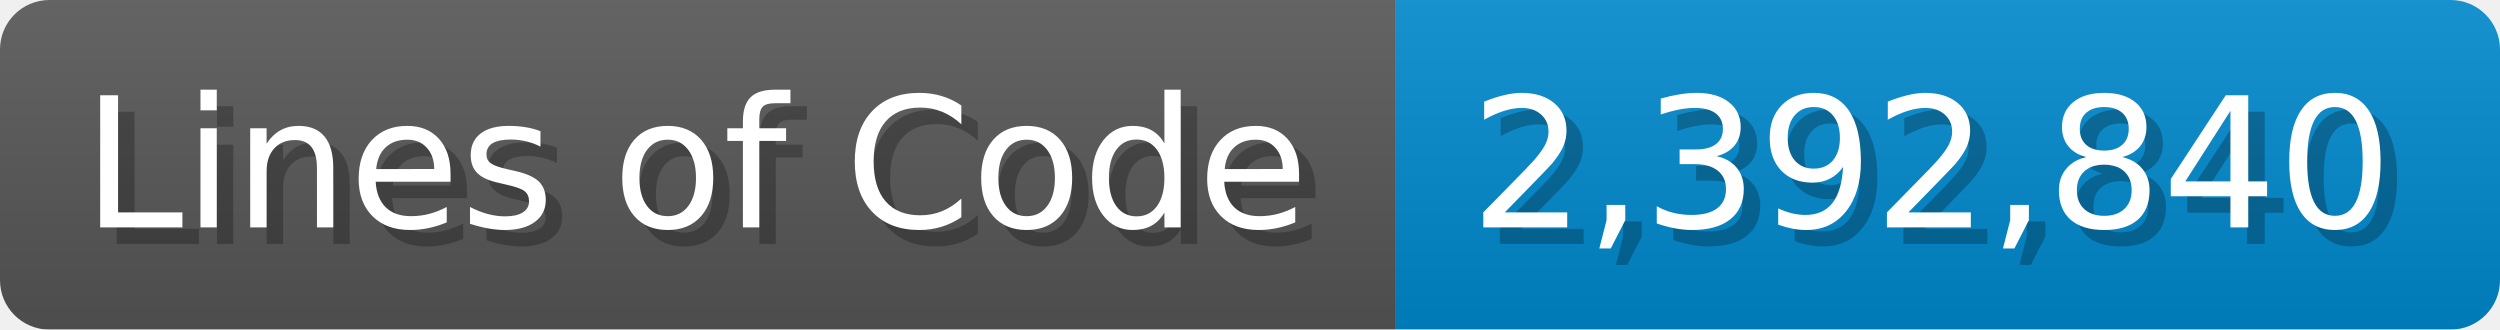
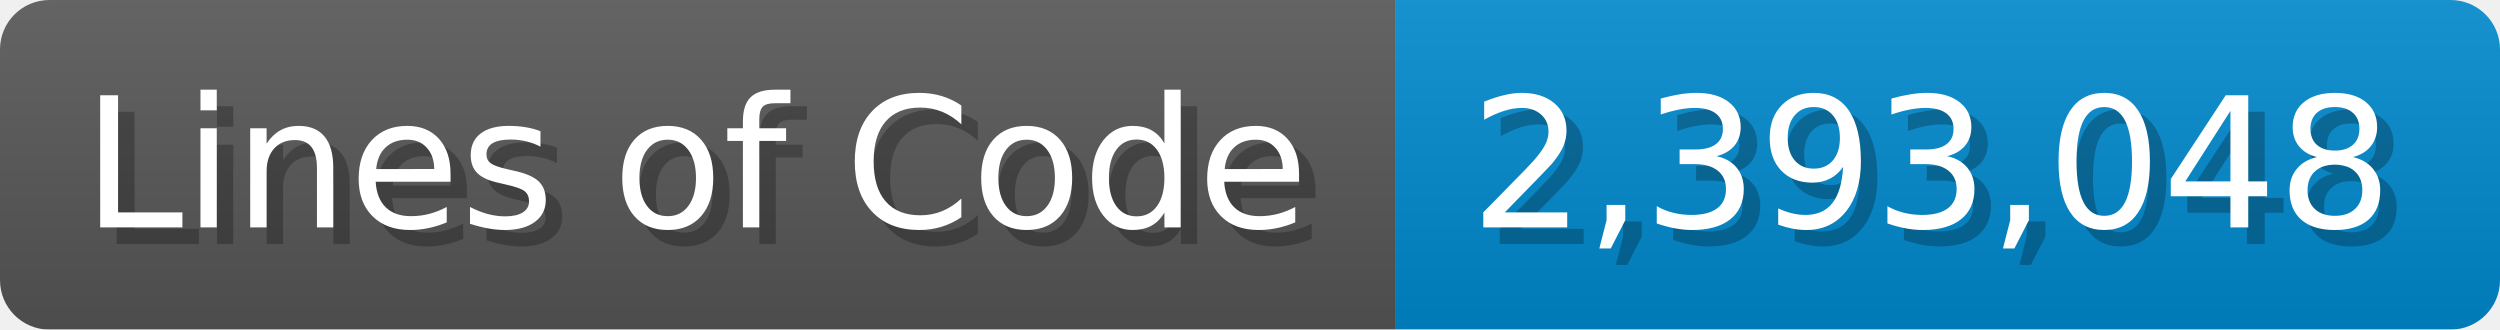
<svg xmlns="http://www.w3.org/2000/svg" width="151.7" height="20" viewBox="0 0 1517 200">
  <linearGradient id="a" x2="0" y2="100%">
    <stop offset="0" stop-opacity=".1" stop-color="#EEE" />
    <stop offset="1" stop-opacity=".1" />
  </linearGradient>
  <mask id="m">
    <rect width="1517" height="200" rx="30" fill="#FFF" />
  </mask>
  <g mask="url(#m)">
    <rect width="847" height="200" fill="#555" />
    <rect width="670" height="200" fill="#08C" x="847" />
    <rect width="1517" height="200" fill="url(#a)" />
  </g>
  <g fill="#fff" text-anchor="start" font-family="Verdana,DejaVu Sans,sans-serif" font-size="110">
    <text x="60" y="148" textLength="747" fill="#000" opacity="0.25">Lines of Code</text>
    <text x="50" y="138" textLength="747">Lines of Code</text>
-     <text x="902" y="148" textLength="570" fill="#000" opacity="0.25">2,392,840</text>
-     <text x="892" y="138" textLength="570">2,392,840</text>
+     <text x="902" y="148" textLength="570" fill="#000" opacity="0.25">2,393,048</text>
+     <text x="892" y="138" textLength="570">2,393,048</text>
  </g>
</svg>
